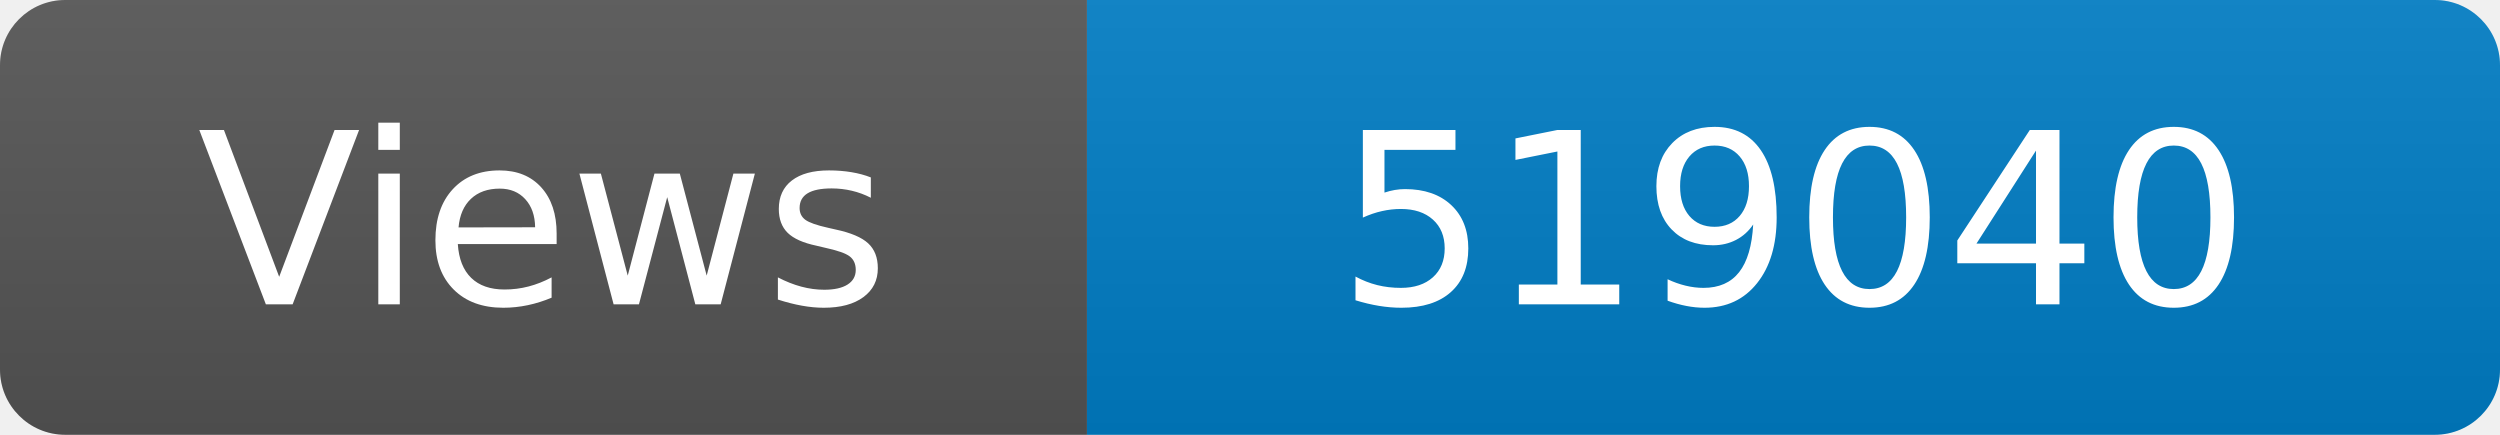
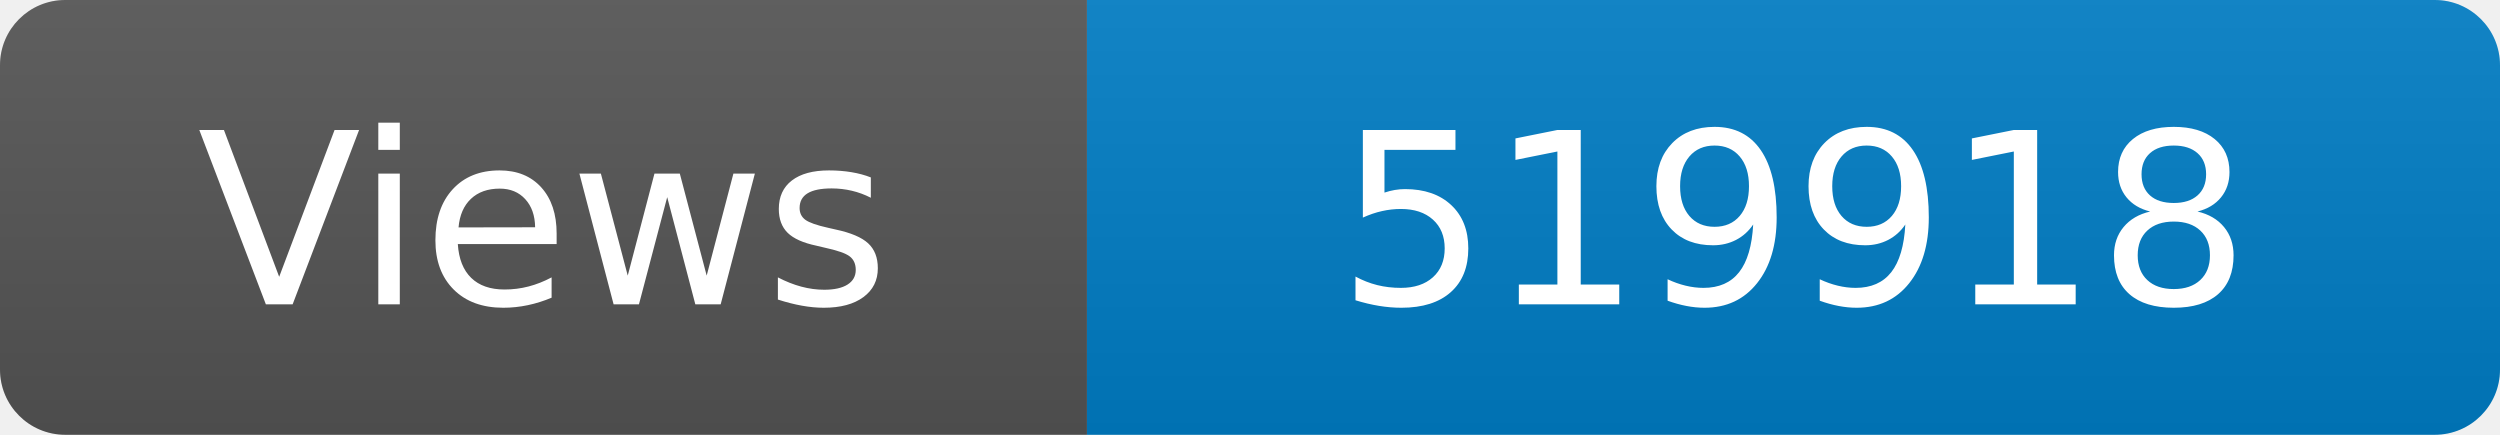
<svg xmlns="http://www.w3.org/2000/svg" width="115" height="20" role="img" aria-label="Maintained?: yes">
  <linearGradient id="s" x2="0" y2="100%">
    <stop offset="0" stop-color="#bbb" stop-opacity=".1" />
    <stop offset="1" stop-opacity=".1" />
  </linearGradient>
  <clipPath id="r">
    <rect width="115" height="20" rx="3" fill="#fff" />
  </clipPath>
  <g clip-path="url(#r)">
    <rect width="50" height="20" fill="#555" />
    <rect x="50" width="160" height="20" fill="#007ec6" />
    <rect width="115" height="20" fill="url(#s)" />
  </g>
  <g fill="#fff" text-anchor="middle" font-family="Verdana,Geneva,DejaVu Sans,sans-serif" font-size="110">
    <text x="250" y="140" transform="scale(.1)" fill="#fff">Views</text>
-     <text x="825" y="140" transform="scale(.1)" fill="#fff">519040</text>
+     <text x="825" y="140" transform="scale(.1)" fill="#fff">519918</text>
  </g>
</svg>
